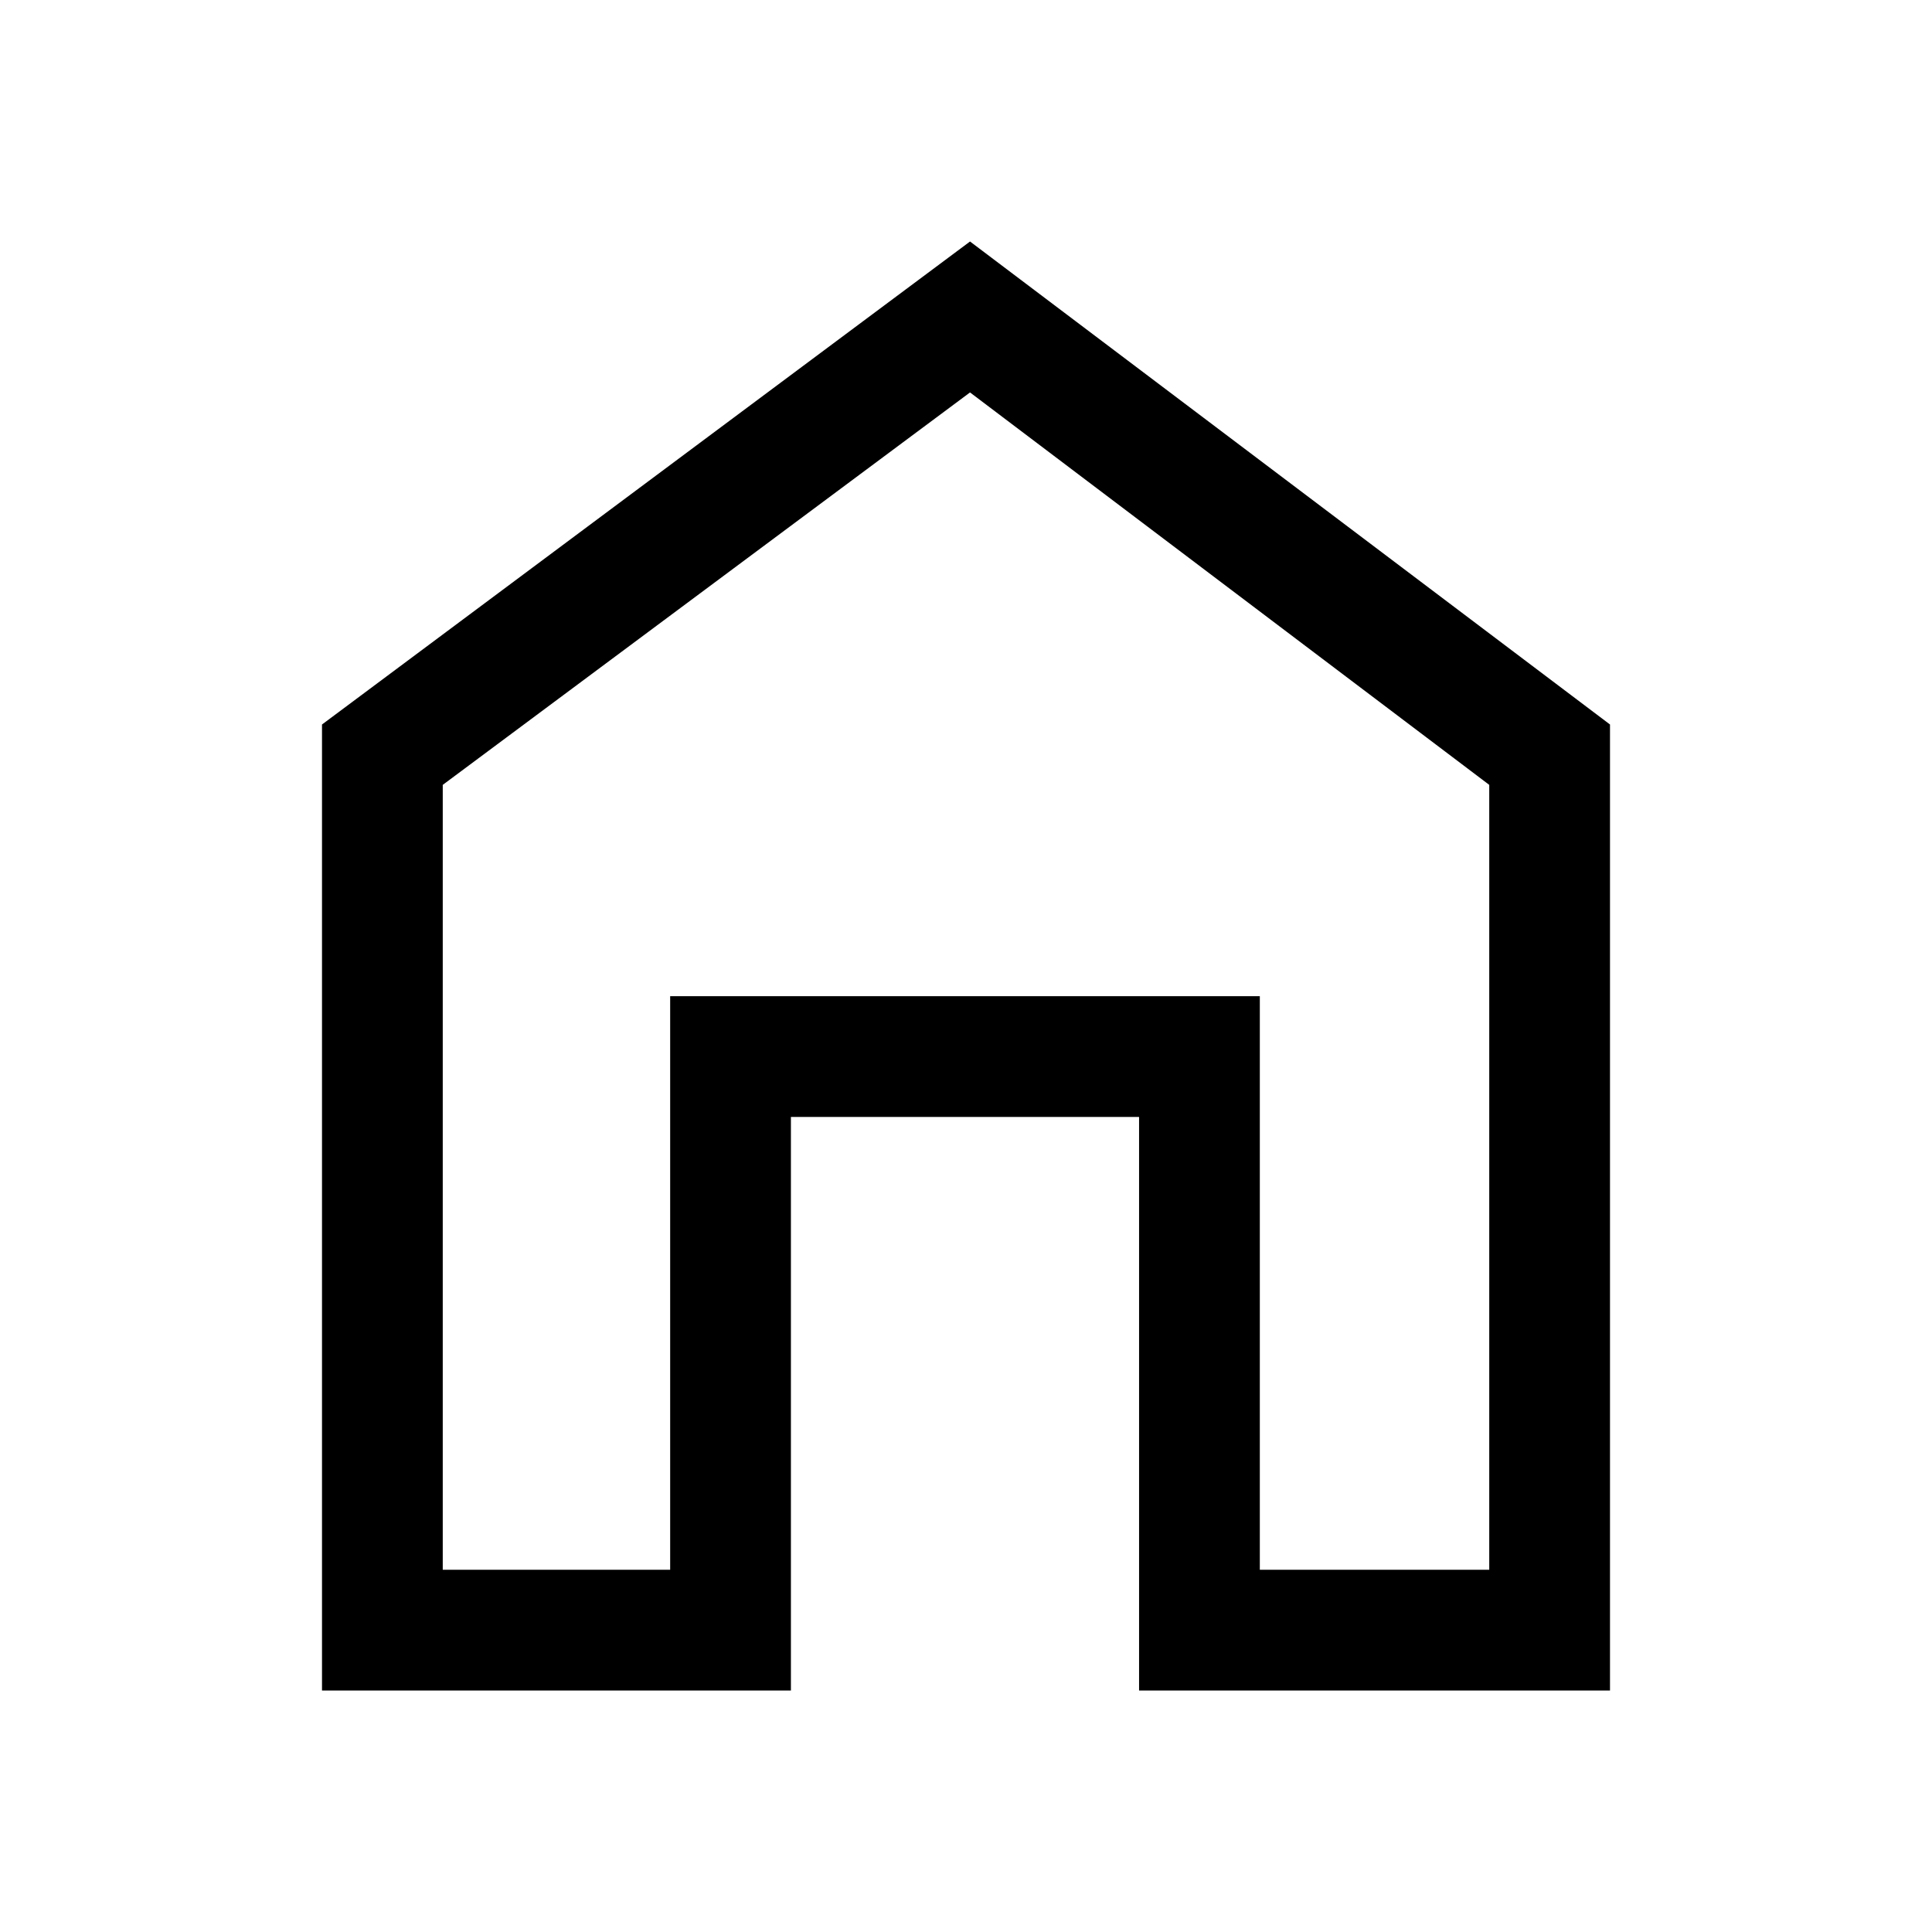
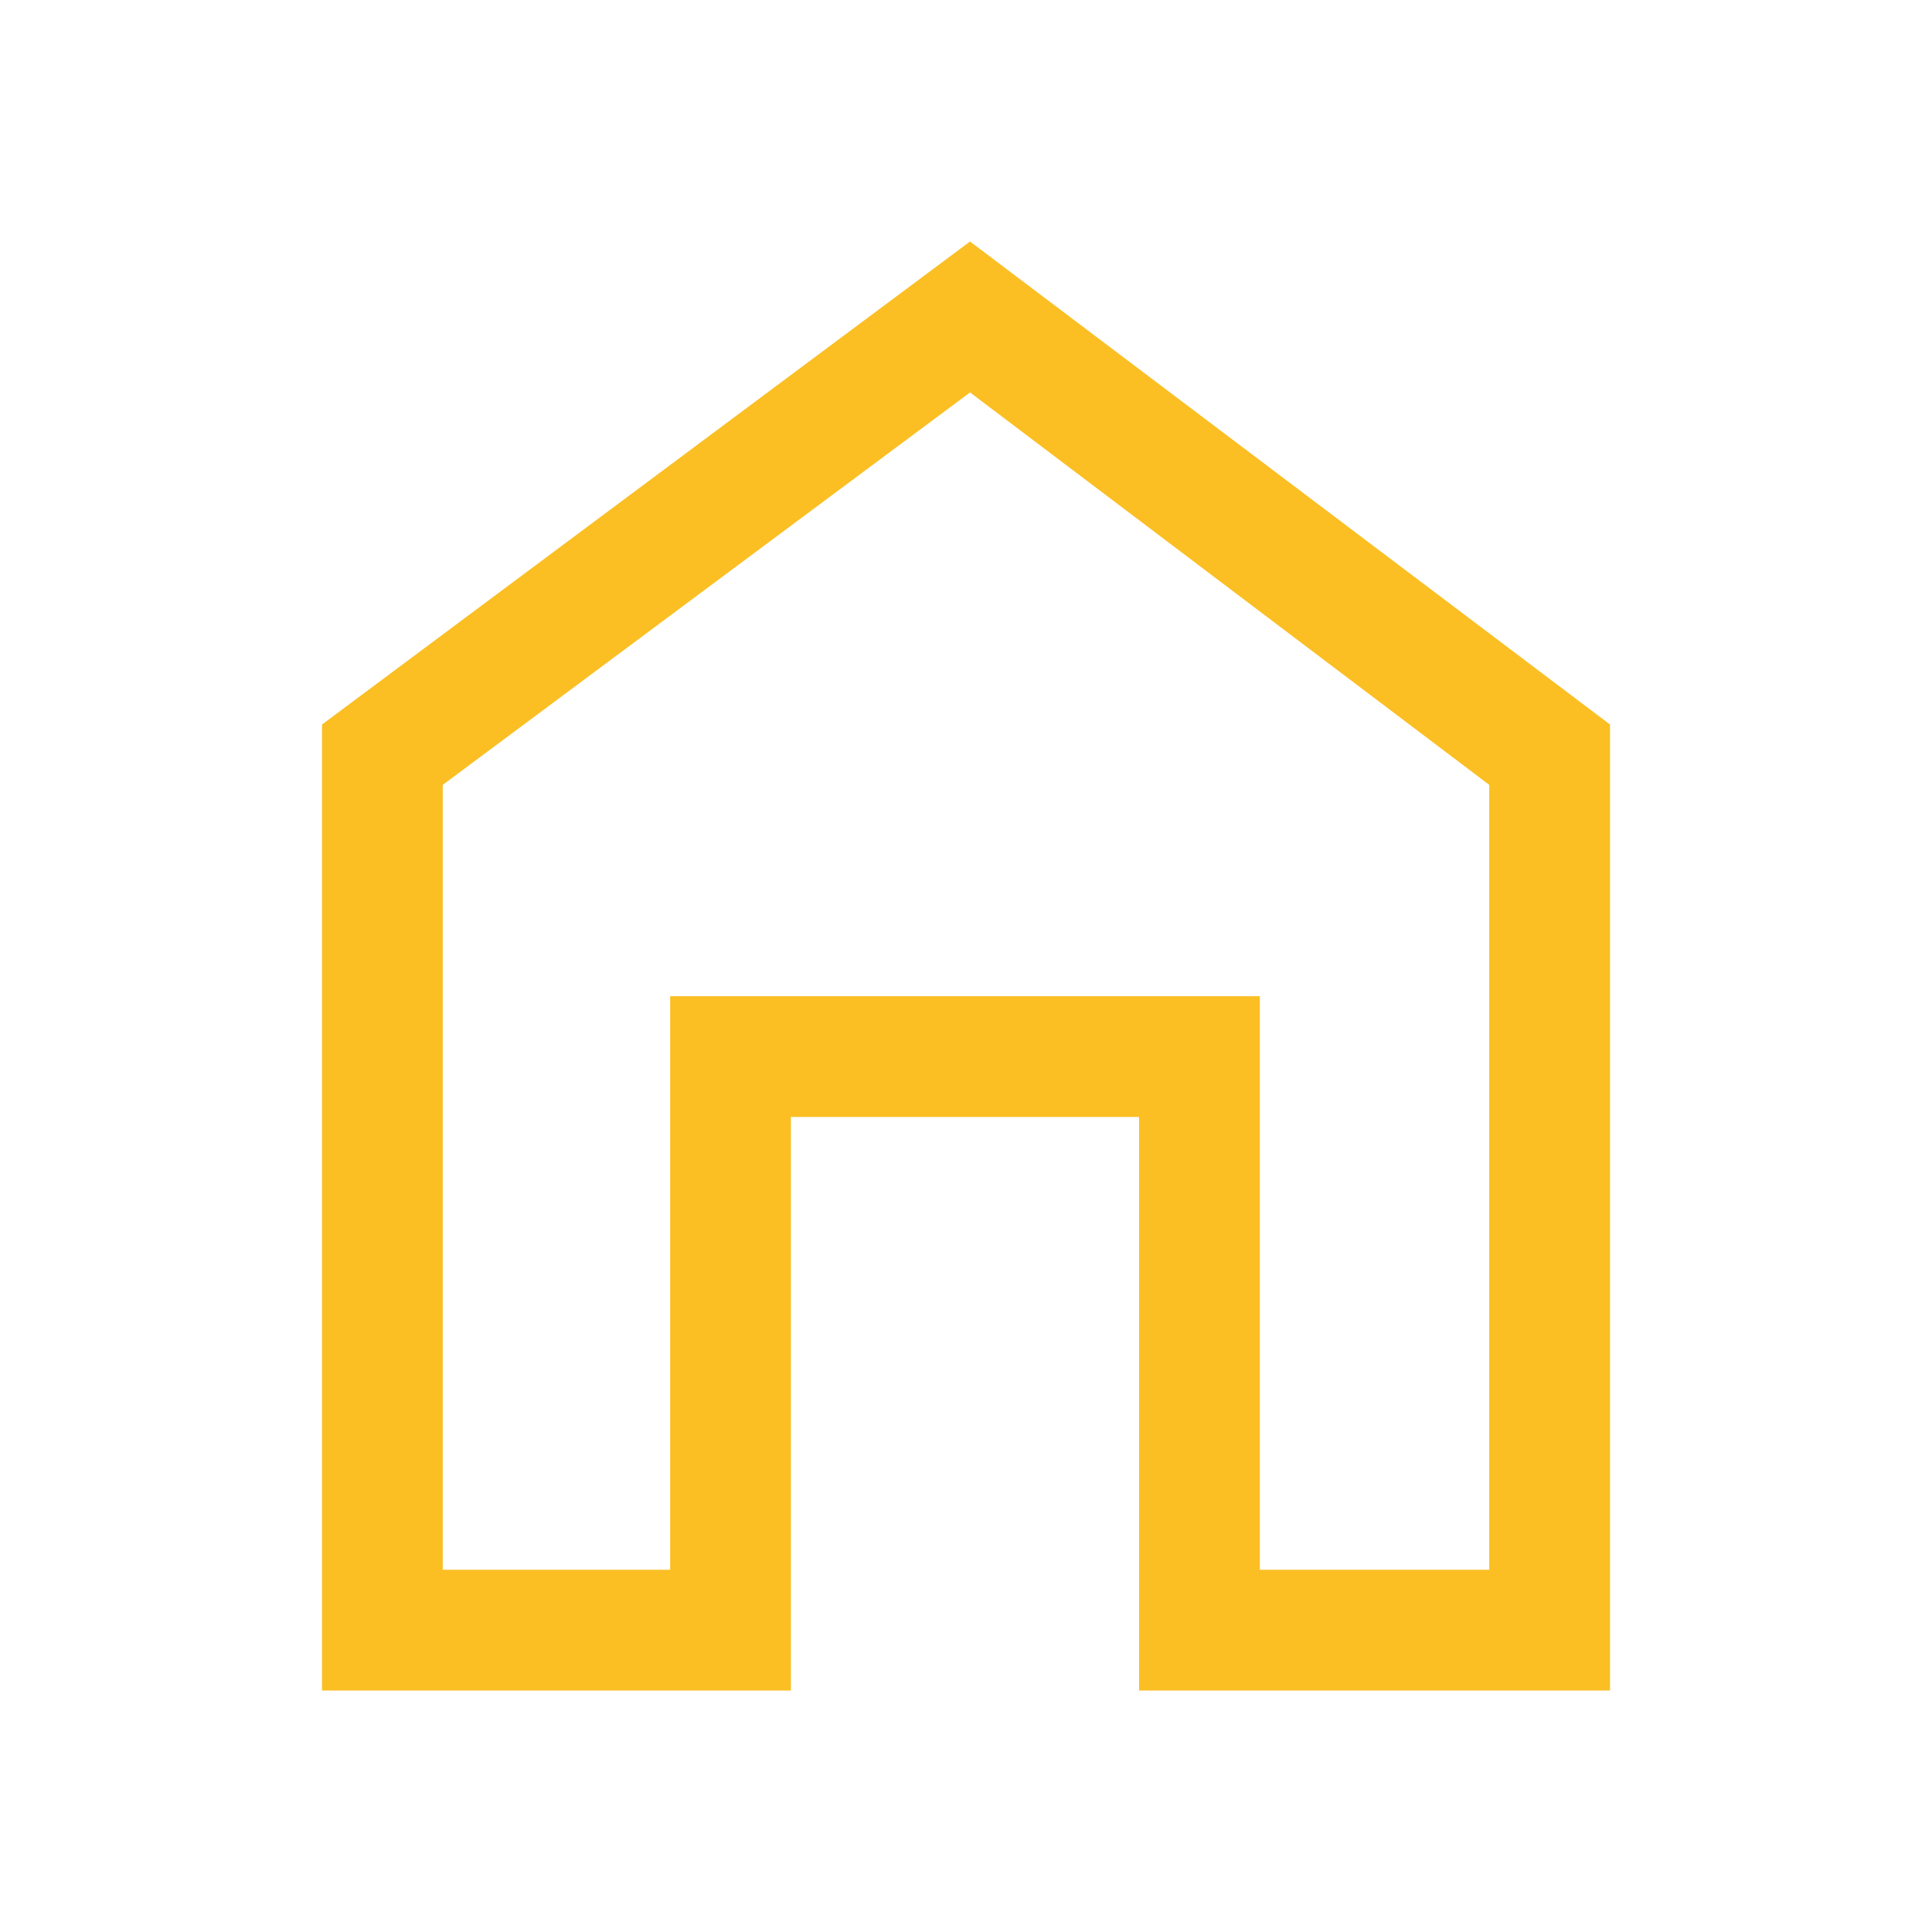
- <svg xmlns="http://www.w3.org/2000/svg" height="48" width="48">
+ <svg xmlns="http://www.w3.org/2000/svg" height="48" width="48" fill="rgb(251, 191, 36)">
  <path d="M8 42V18L24.1 6L40 18V42H28.3V27.75H19.65V42ZM11 39H16.65V24.75H31.3V39H37V19.5L24.1 9.75L11 19.5ZM24 24.35Z" />
</svg>
